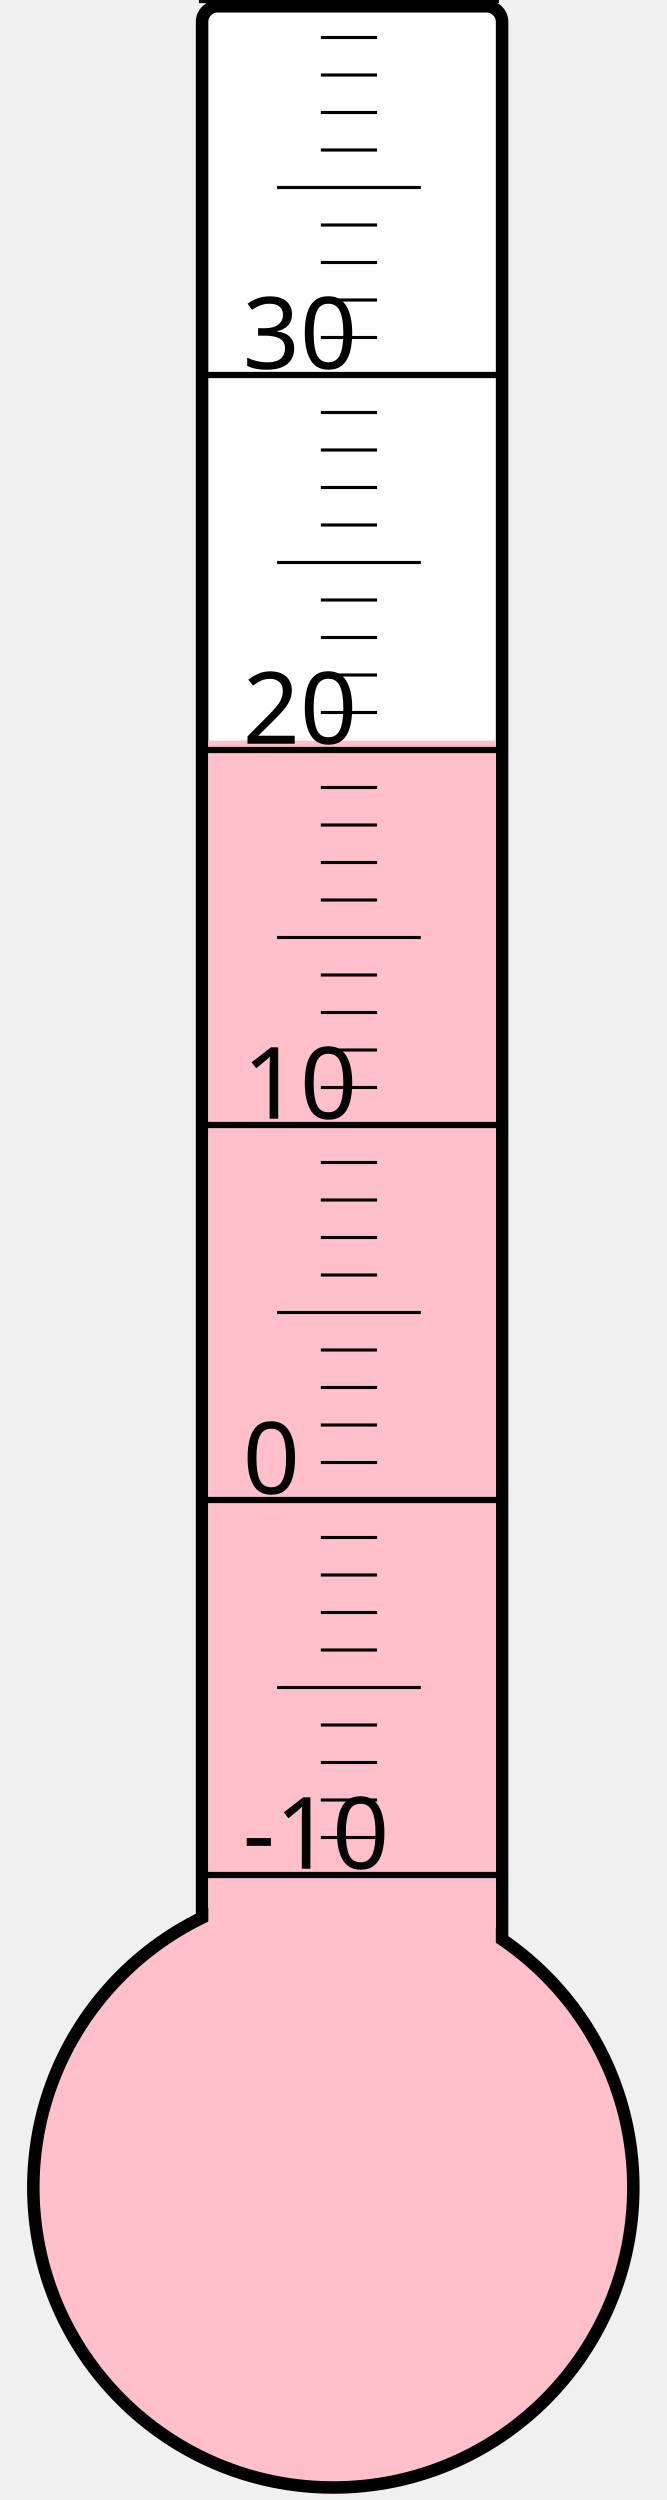
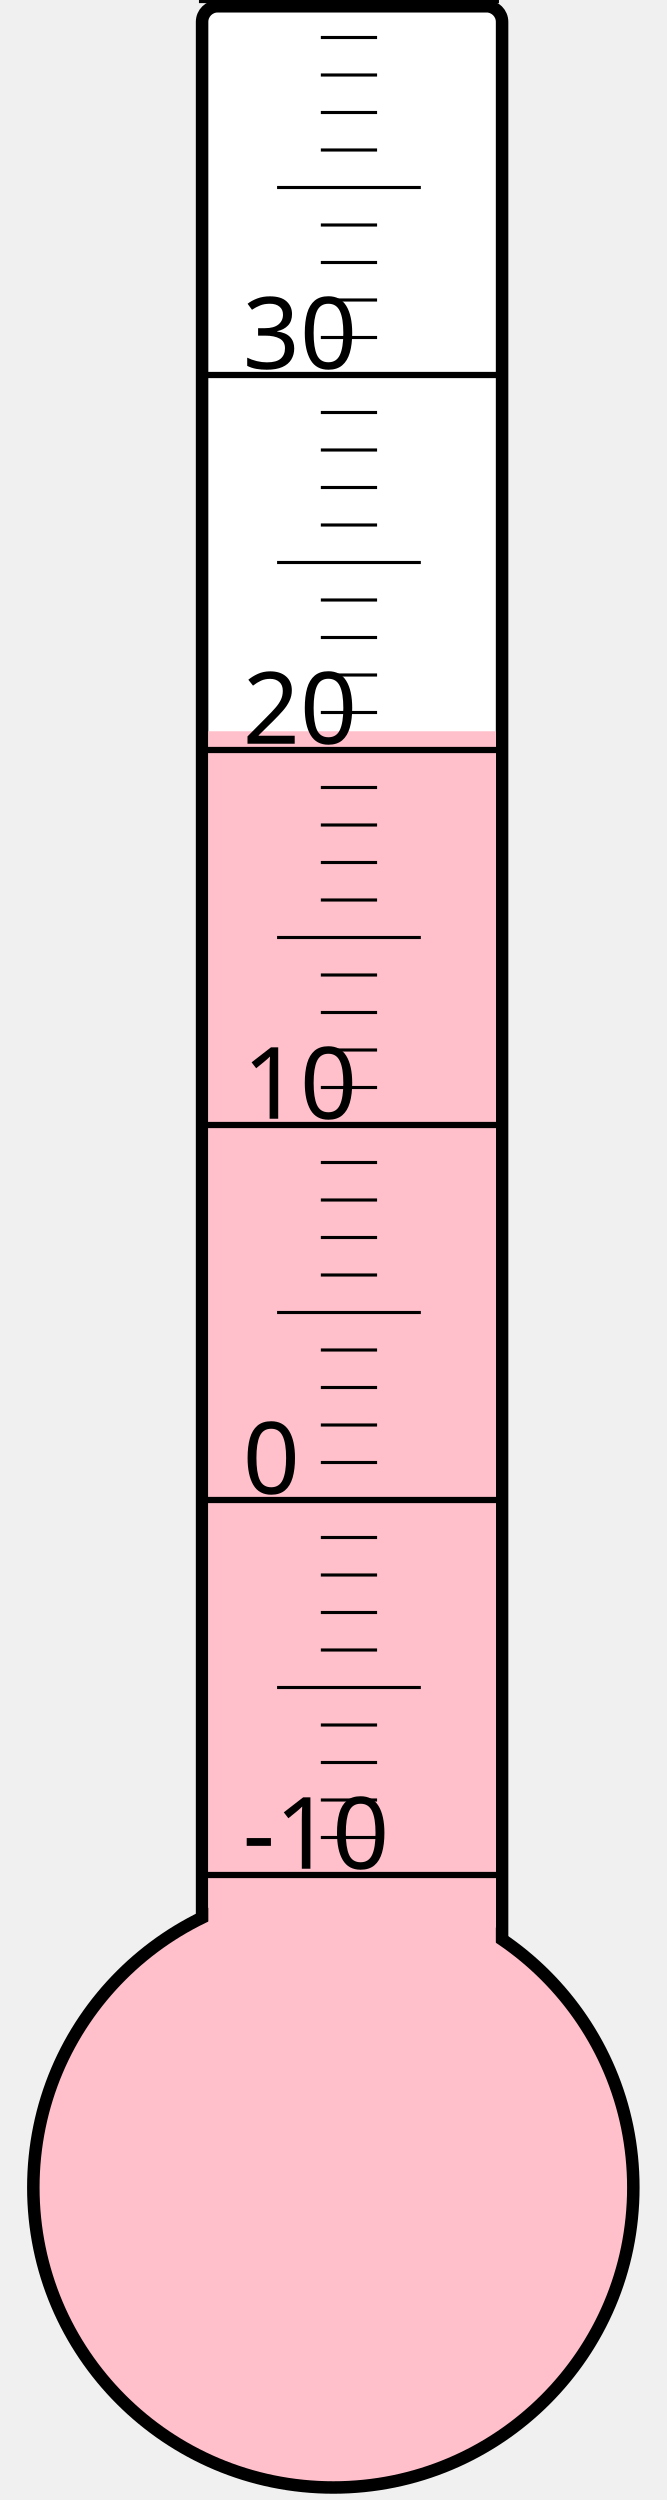
<svg xmlns="http://www.w3.org/2000/svg" width="40px" height="150px" viewBox="0 0 200 800">
  <rect width="200" height="800" x="0" y="0" style="fill: #ffffeb; fill-opacity: 0;" />
  <rect width="96" height="680" x="58" y="2" rx="5" ry="5" style="fill: white; fill-opacity: 1; stroke: black; stroke-width: 4;" />
  <circle cx="100" cy="700" r="96" style="fill: pink; stroke: black; stroke-width: 4;" />
-   <rect width="92" height="463.0" x="60" y="237.0" style="fill: pink; fill-opacity: 1; stroke-width: 0;" />
+   <rect width="92" height="466.0" x="60" y="234.0" style="fill: pink; fill-opacity: 1; stroke-width: 0;" />
  <text x="71" y="598" style="font-family: sans-serif; font-size: 24pt;">-10</text>
  <text x="71" y="478" style="font-family: sans-serif; font-size: 24pt;">0</text>
  <text x="71" y="358" style="font-family: sans-serif; font-size: 24pt;">10</text>
  <text x="71" y="238" style="font-family: sans-serif; font-size: 24pt;">20</text>
  <text x="71" y="118" style="font-family: sans-serif; font-size: 24pt;">30</text>
  <g style="stroke: black;">
    <line x1="57" y1="600" x2="153" y2="600" style="stroke-width: 2;" />
    <line x1="96" y1="588" x2="114" y2="588" style="stroke-width: 1;" />
    <line x1="96" y1="576" x2="114" y2="576" style="stroke-width: 1;" />
    <line x1="96" y1="564" x2="114" y2="564" style="stroke-width: 1;" />
    <line x1="96" y1="552" x2="114" y2="552" style="stroke-width: 1;" />
    <line x1="82" y1="540" x2="128" y2="540" style="stroke-width: 1;" />
    <line x1="96" y1="528" x2="114" y2="528" style="stroke-width: 1;" />
    <line x1="96" y1="516" x2="114" y2="516" style="stroke-width: 1;" />
    <line x1="96" y1="504" x2="114" y2="504" style="stroke-width: 1;" />
    <line x1="96" y1="492" x2="114" y2="492" style="stroke-width: 1;" />
    <line x1="57" y1="480" x2="153" y2="480" style="stroke-width: 2;" />
    <line x1="96" y1="468" x2="114" y2="468" style="stroke-width: 1;" />
    <line x1="96" y1="456" x2="114" y2="456" style="stroke-width: 1;" />
    <line x1="96" y1="444" x2="114" y2="444" style="stroke-width: 1;" />
    <line x1="96" y1="432" x2="114" y2="432" style="stroke-width: 1;" />
    <line x1="82" y1="420" x2="128" y2="420" style="stroke-width: 1;" />
    <line x1="96" y1="408" x2="114" y2="408" style="stroke-width: 1;" />
    <line x1="96" y1="396" x2="114" y2="396" style="stroke-width: 1;" />
    <line x1="96" y1="384" x2="114" y2="384" style="stroke-width: 1;" />
    <line x1="96" y1="372" x2="114" y2="372" style="stroke-width: 1;" />
    <line x1="57" y1="360" x2="153" y2="360" style="stroke-width: 2;" />
    <line x1="96" y1="348" x2="114" y2="348" style="stroke-width: 1;" />
    <line x1="96" y1="336" x2="114" y2="336" style="stroke-width: 1;" />
    <line x1="96" y1="324" x2="114" y2="324" style="stroke-width: 1;" />
    <line x1="96" y1="312" x2="114" y2="312" style="stroke-width: 1;" />
    <line x1="82" y1="300" x2="128" y2="300" style="stroke-width: 1;" />
    <line x1="96" y1="288" x2="114" y2="288" style="stroke-width: 1;" />
    <line x1="96" y1="276" x2="114" y2="276" style="stroke-width: 1;" />
    <line x1="96" y1="264" x2="114" y2="264" style="stroke-width: 1;" />
    <line x1="96" y1="252" x2="114" y2="252" style="stroke-width: 1;" />
    <line x1="57" y1="240" x2="153" y2="240" style="stroke-width: 2;" />
    <line x1="96" y1="228" x2="114" y2="228" style="stroke-width: 1;" />
    <line x1="96" y1="216" x2="114" y2="216" style="stroke-width: 1;" />
    <line x1="96" y1="204" x2="114" y2="204" style="stroke-width: 1;" />
    <line x1="96" y1="192" x2="114" y2="192" style="stroke-width: 1;" />
    <line x1="82" y1="180" x2="128" y2="180" style="stroke-width: 1;" />
    <line x1="96" y1="168" x2="114" y2="168" style="stroke-width: 1;" />
    <line x1="96" y1="156" x2="114" y2="156" style="stroke-width: 1;" />
    <line x1="96" y1="144" x2="114" y2="144" style="stroke-width: 1;" />
    <line x1="96" y1="132" x2="114" y2="132" style="stroke-width: 1;" />
    <line x1="57" y1="120" x2="153" y2="120" style="stroke-width: 2;" />
    <line x1="96" y1="108" x2="114" y2="108" style="stroke-width: 1;" />
    <line x1="96" y1="96" x2="114" y2="96" style="stroke-width: 1;" />
    <line x1="96" y1="84" x2="114" y2="84" style="stroke-width: 1;" />
    <line x1="96" y1="72" x2="114" y2="72" style="stroke-width: 1;" />
    <line x1="82" y1="60" x2="128" y2="60" style="stroke-width: 1;" />
    <line x1="96" y1="48" x2="114" y2="48" style="stroke-width: 1;" />
    <line x1="96" y1="36" x2="114" y2="36" style="stroke-width: 1;" />
    <line x1="96" y1="24" x2="114" y2="24" style="stroke-width: 1;" />
    <line x1="96" y1="12" x2="114" y2="12" style="stroke-width: 1;" />
    <line x1="57" y1="0" x2="153" y2="0" style="stroke-width: 2;" />
  </g>
</svg>
